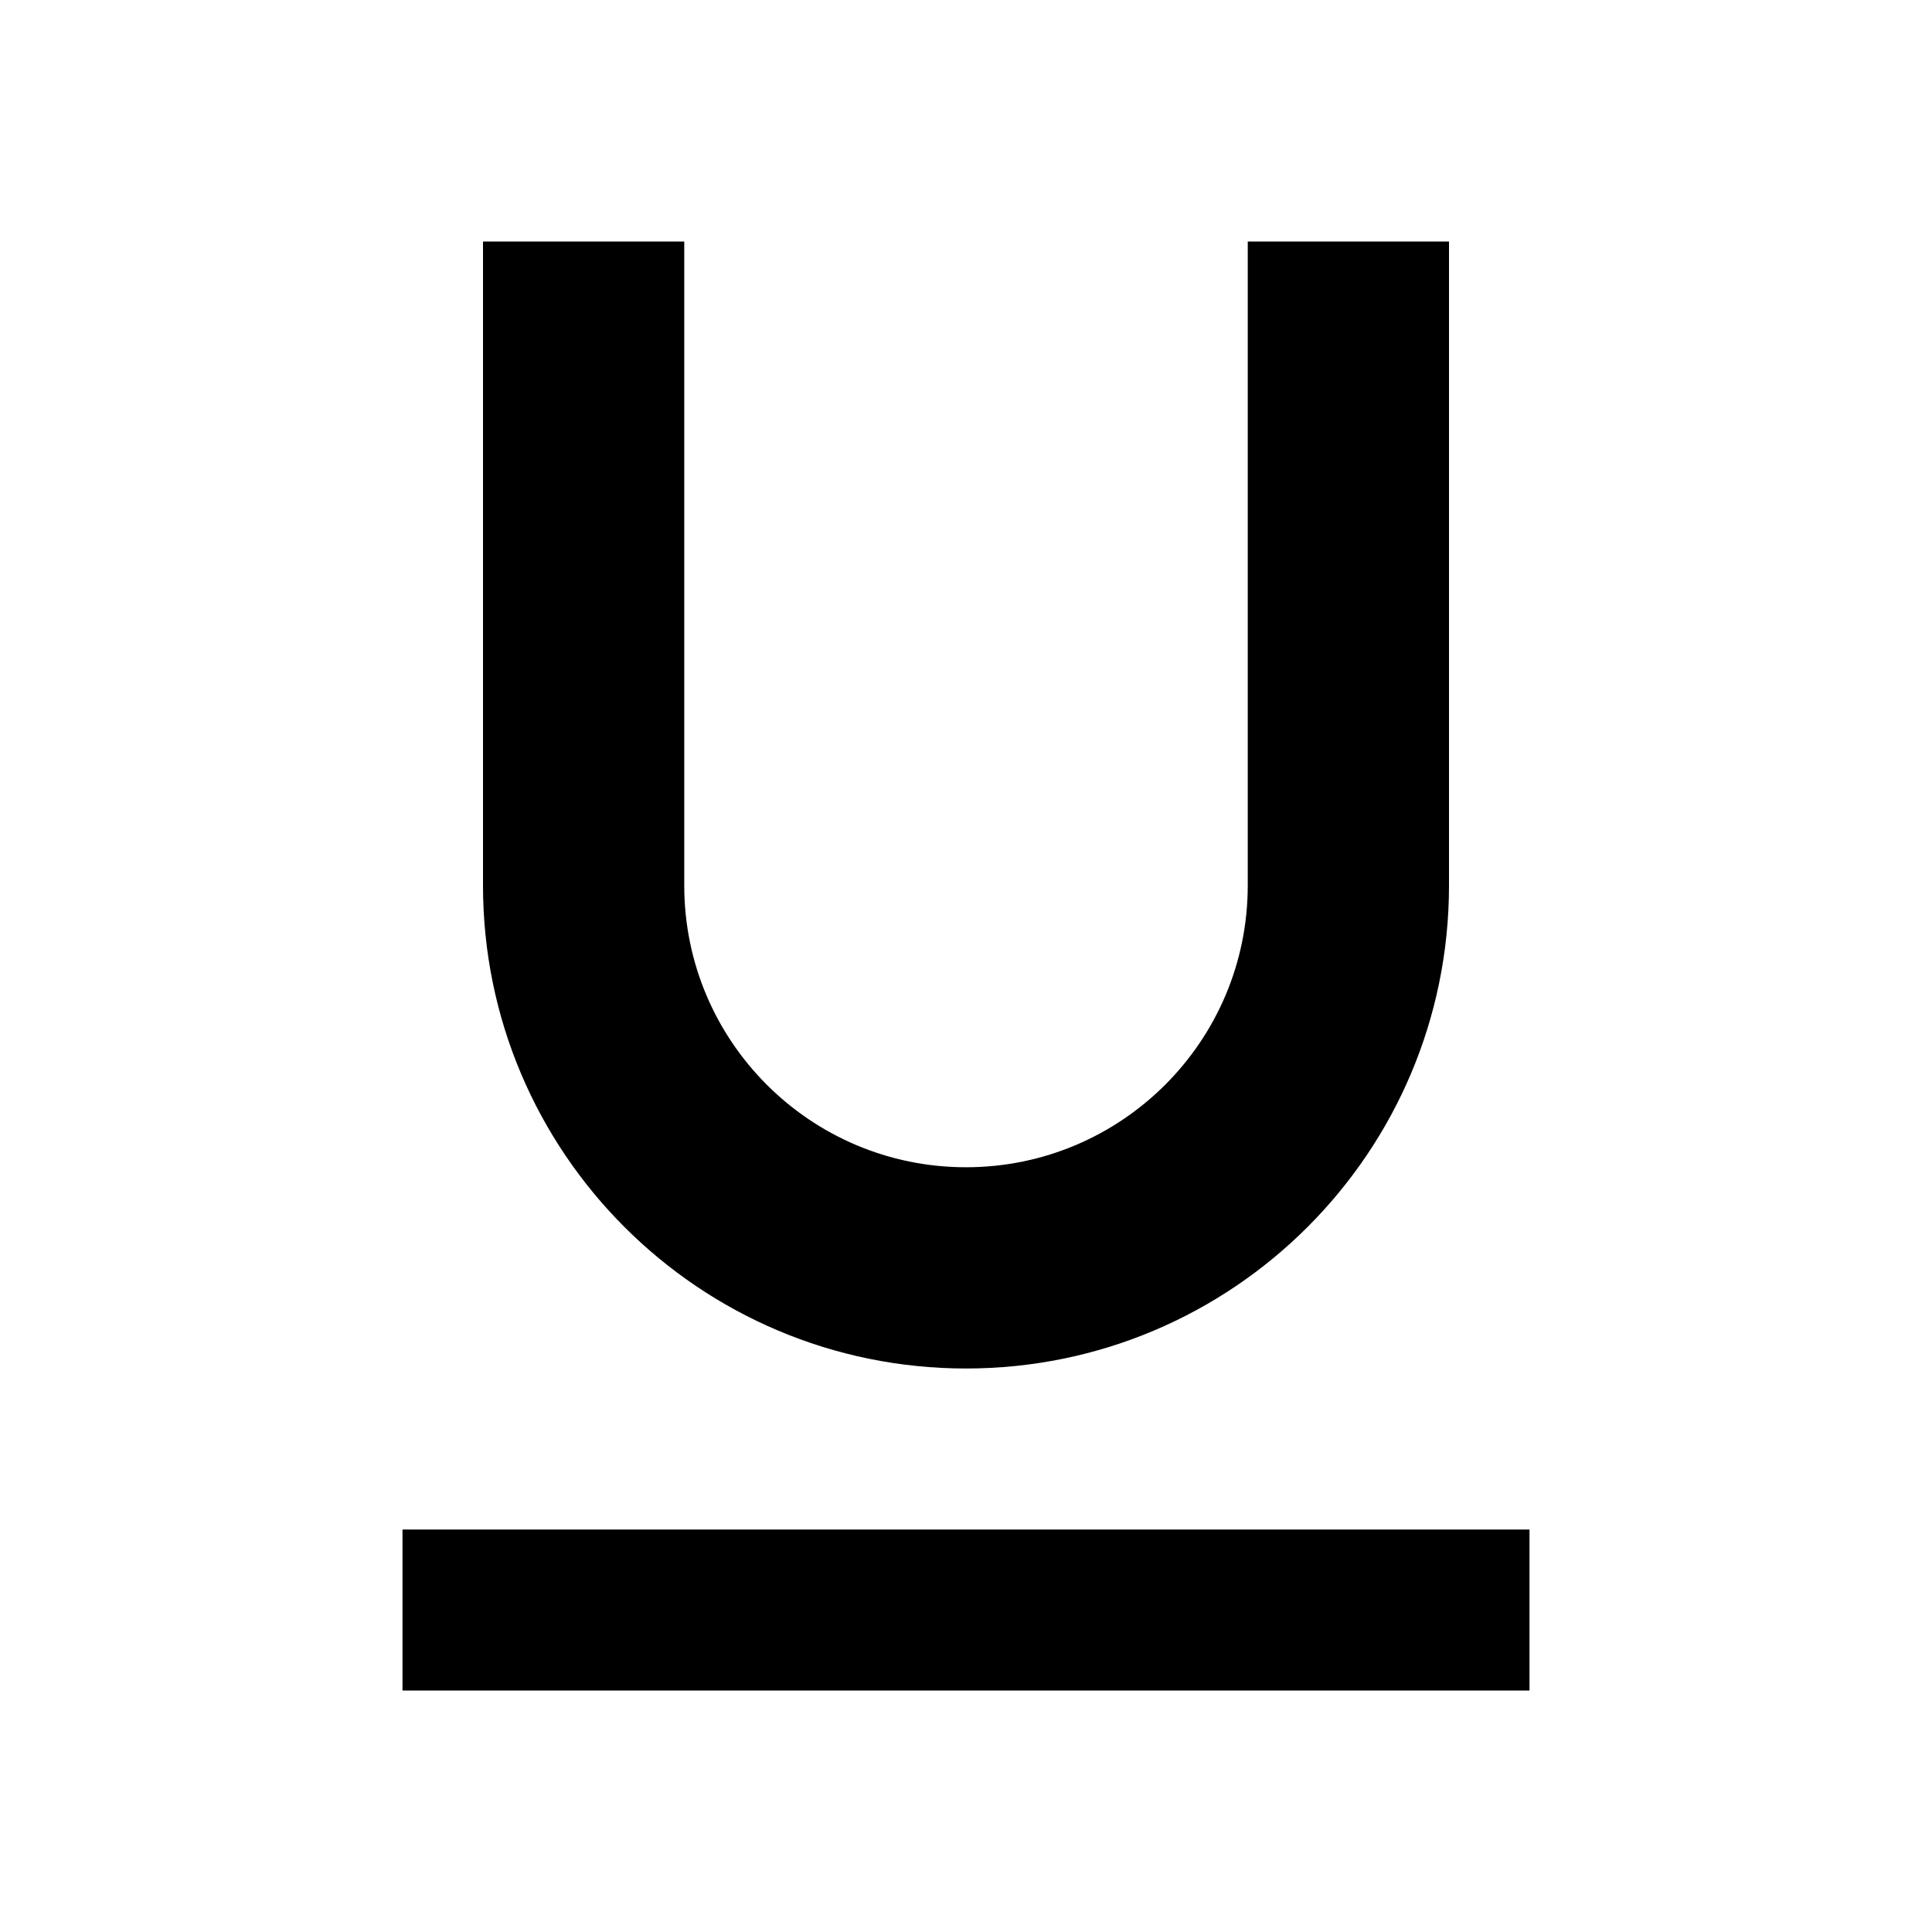
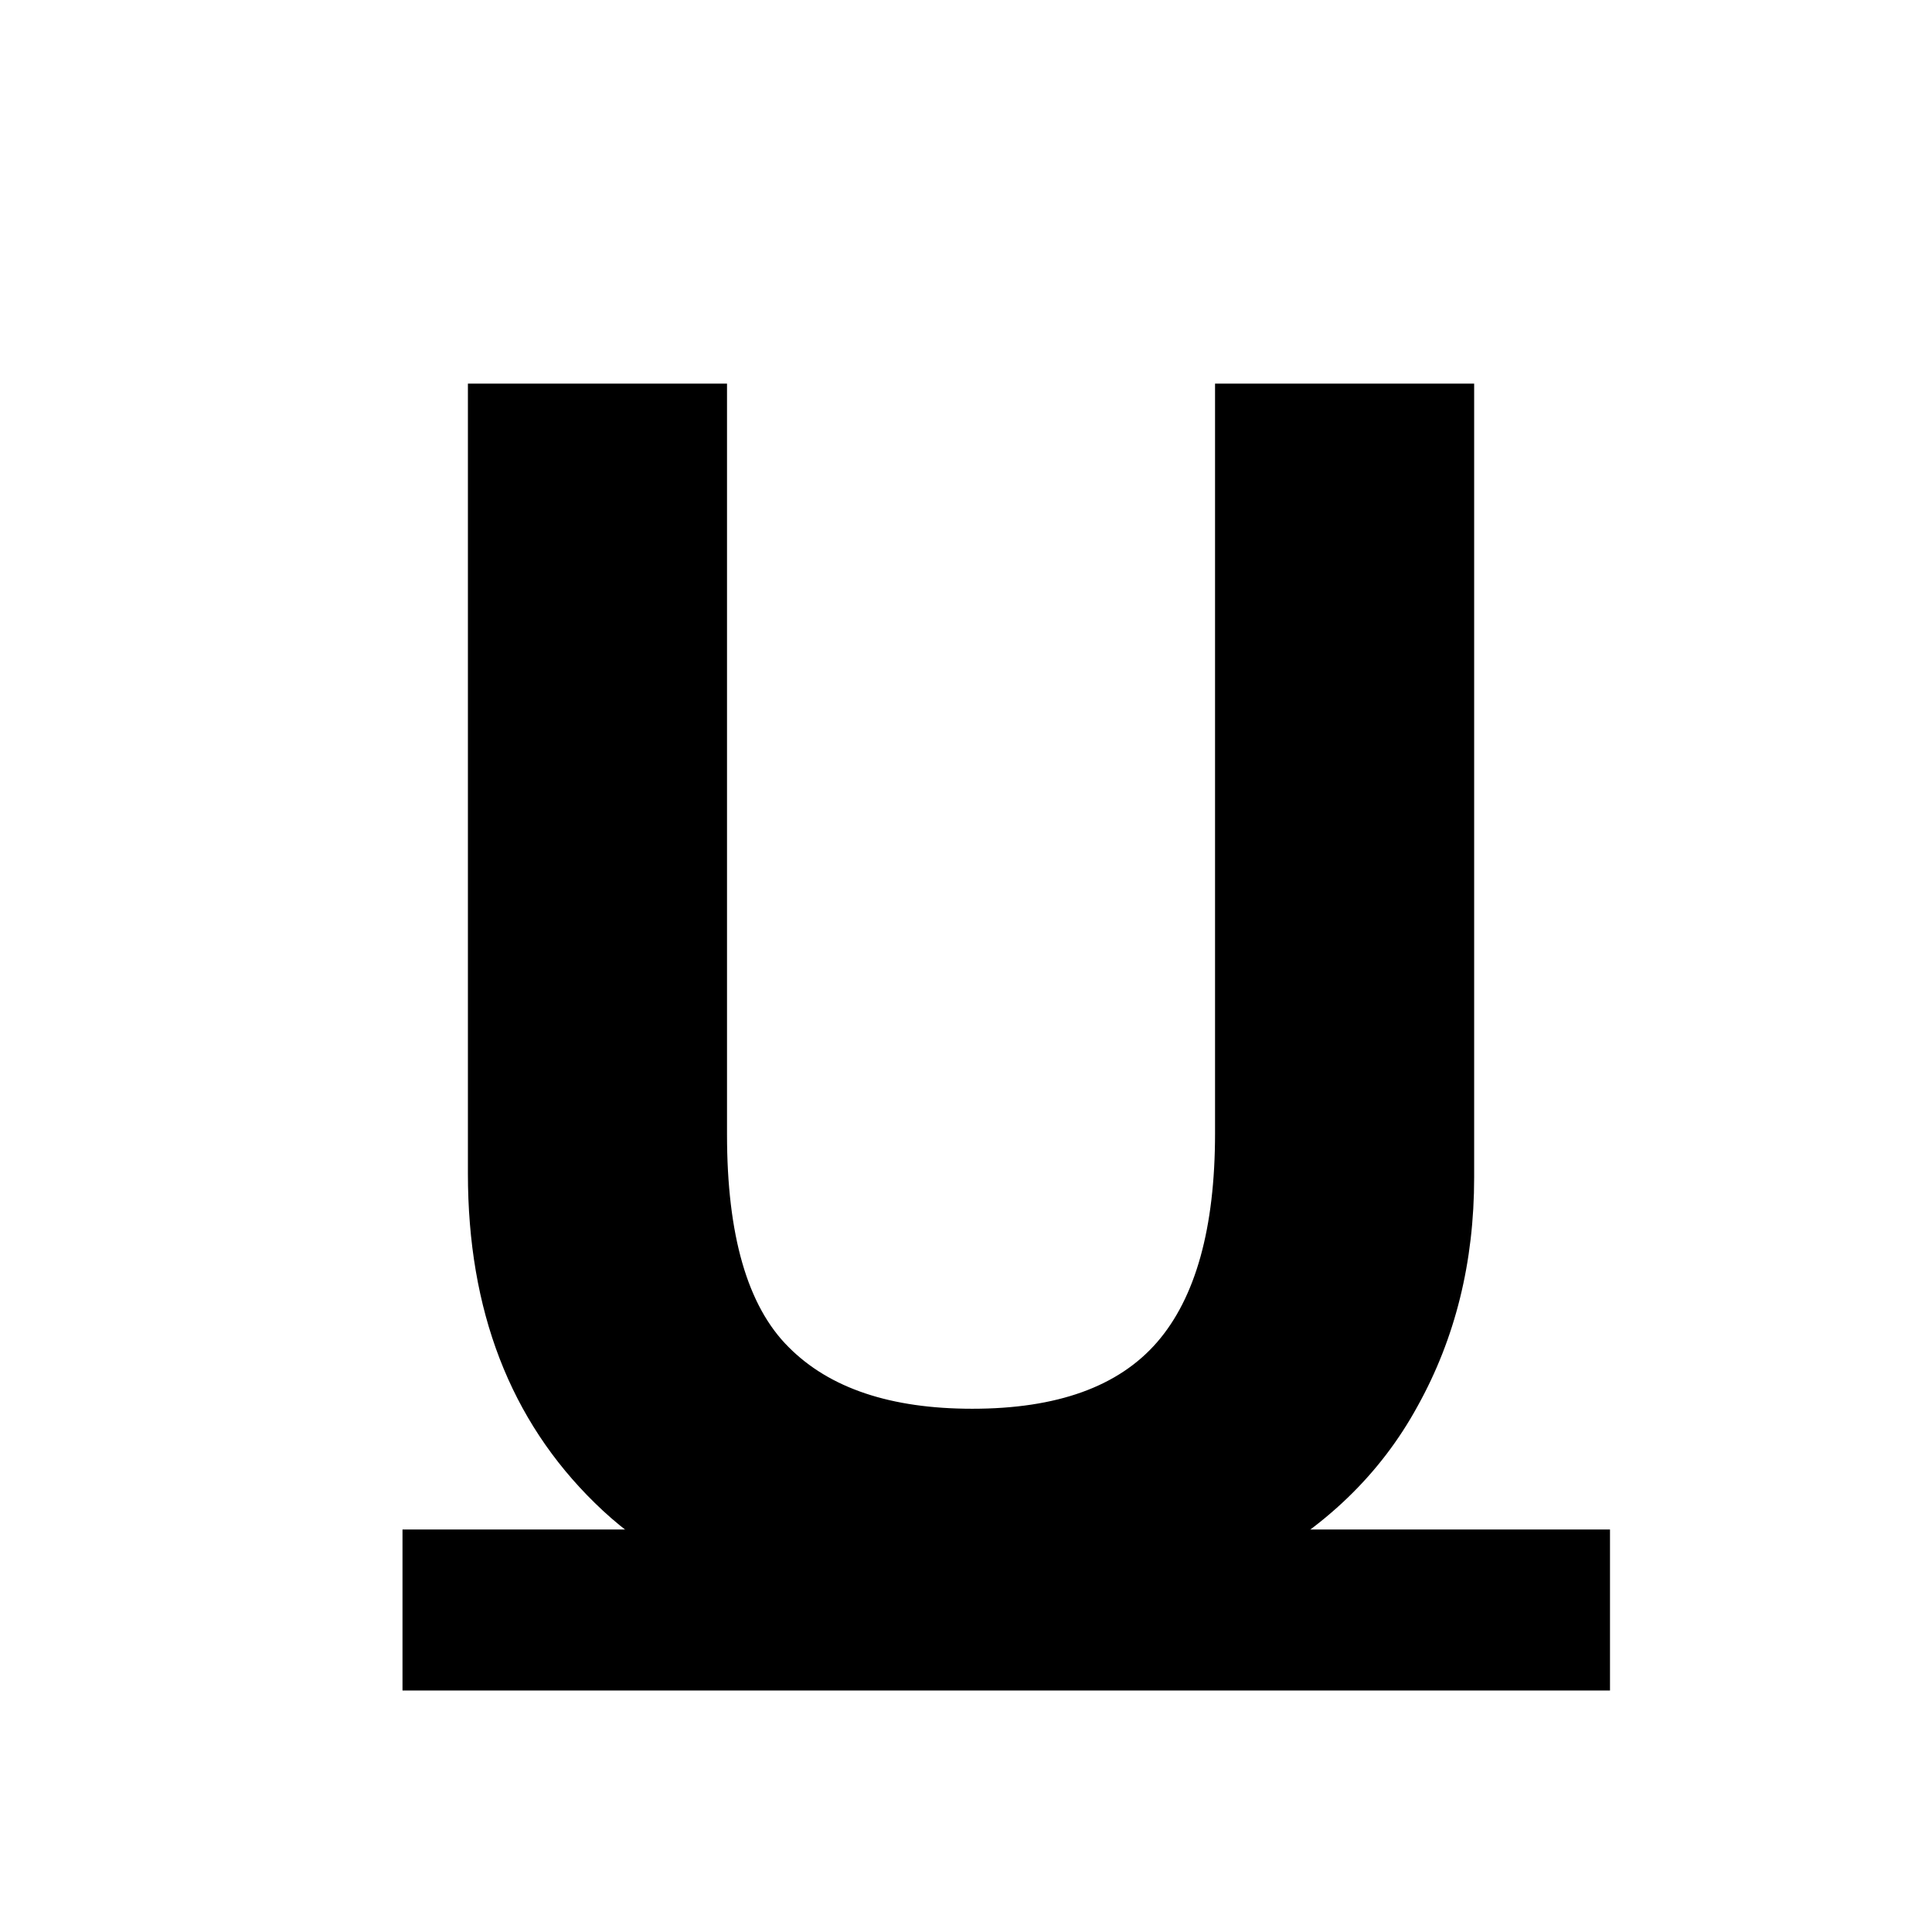
<svg xmlns="http://www.w3.org/2000/svg" viewBox="0 0 24 24">
-   <path d="M5,21H19V19H5V21M12,17A6,6 0 0,0 18,11V3H15.5V11A3.5,3.5 0 0,1 12,14.5A3.5,3.5 0 0,1 8.5,11V3H6V11A6,6 0 0,0 12,17Z" />
+   <path d="M5,21H20V19H5V21" />
+   <text x="4" y="20" font-weight="bold" font-family="sans-serif" font-size="16pt" fill="black">U</text>
</svg>
